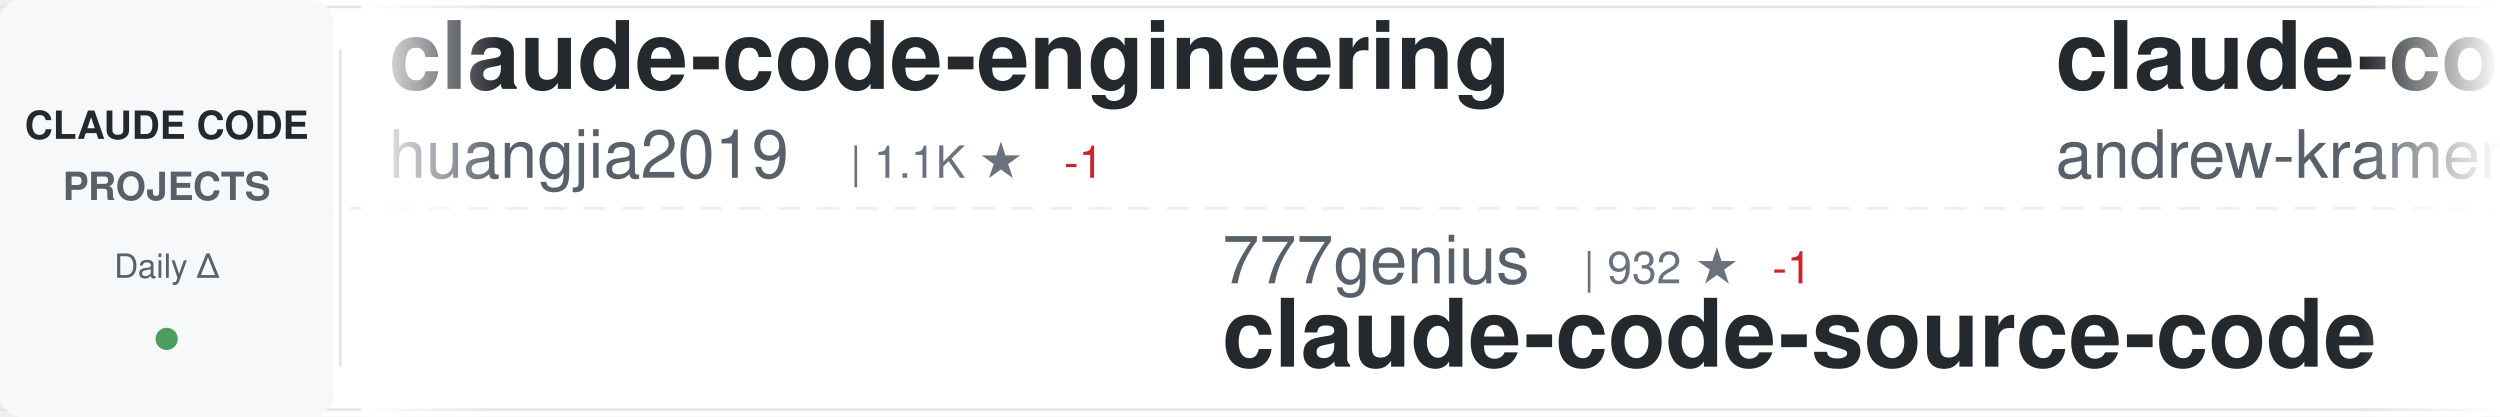
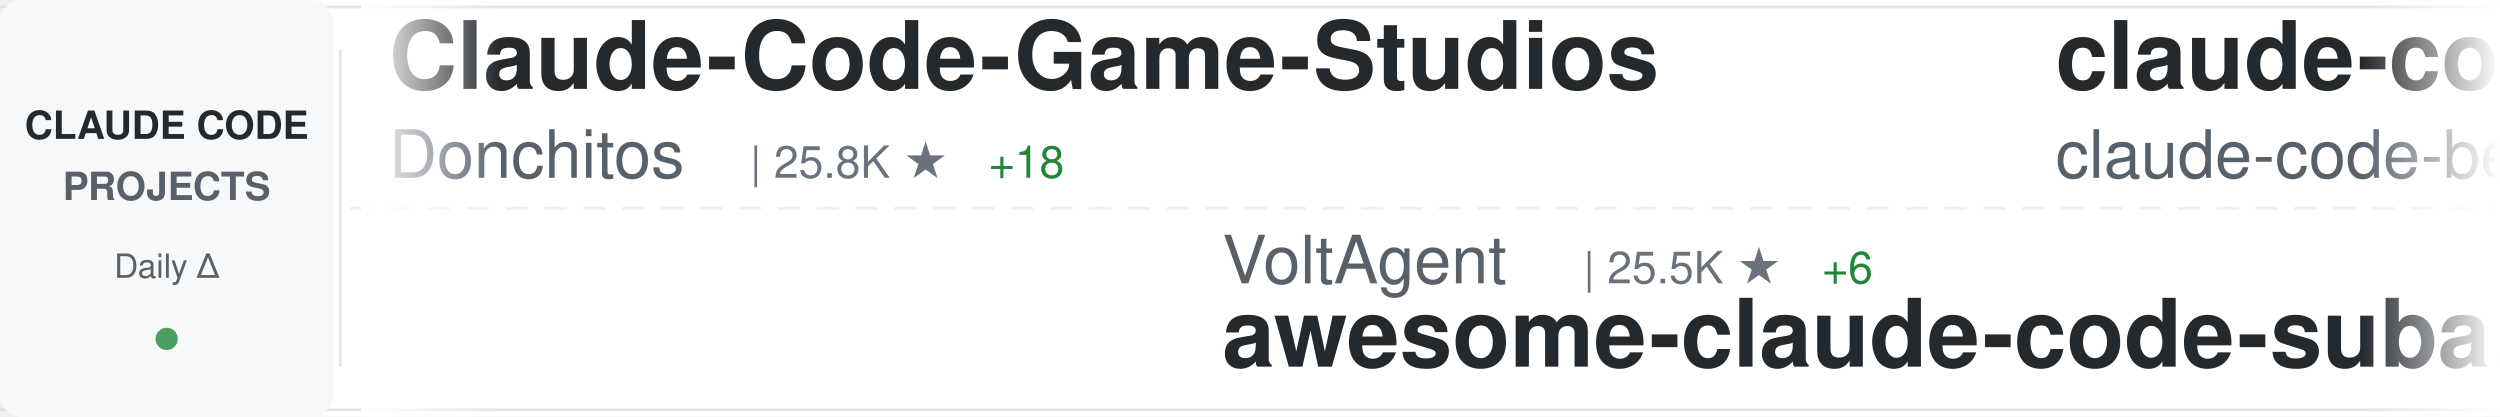
<svg xmlns="http://www.w3.org/2000/svg" width="900" height="150">
  <defs>
    <linearGradient id="awesomeLeftFade" x1="0%" y1="0%" x2="100%" y2="0%">
      <stop offset="0%" style="stop-color:#ffffff;stop-opacity:1" />
      <stop offset="100%" style="stop-color:#ffffff;stop-opacity:0" />
    </linearGradient>
    <linearGradient id="awesomeRightFade" x1="0%" y1="0%" x2="100%" y2="0%">
      <stop offset="0%" style="stop-color:#ffffff;stop-opacity:0" />
      <stop offset="100%" style="stop-color:#ffffff;stop-opacity:1" />
    </linearGradient>
  </defs>
  <rect width="900" height="150" fill="#ffffff" rx="8" />
  <rect x="0" y="2" width="900" height="1" fill="#e1e4e8" />
  <rect x="0" y="147" width="900" height="1" fill="#e1e4e8" />
  <line x1="0" y1="75" x2="900" y2="75" stroke="#e1e4e8" stroke-width="1" stroke-dasharray="8 6" opacity="0.6" />
  <rect x="0" y="0" width="120" height="150" fill="#f6f8fa" rx="8" />
  <text x="60" y="50" font-family="-apple-system, BlinkMacSystemFont, 'Segoe UI', Helvetica, Arial, sans-serif" font-size="14" font-weight="600" fill="#24292e" text-anchor="middle">CLAUDE CODE</text>
  <text x="60" y="72" font-family="-apple-system, BlinkMacSystemFont, 'Segoe UI', Helvetica, Arial, sans-serif" font-size="14" font-weight="600" fill="#586069" text-anchor="middle">PROJECTS</text>
  <text x="60" y="100" font-family="-apple-system, BlinkMacSystemFont, 'Segoe UI', Helvetica, Arial, sans-serif" font-size="12" font-weight="500" fill="#586069" text-anchor="middle">Daily Δ</text>
  <circle cx="60" cy="122" r="4" fill="#22863a" opacity="0.8" />
  <rect x="122" y="18" width="1" height="114" fill="#e1e4e8" />
  <clipPath id="awesomeTickerClip">
    <rect x="130" y="0" width="770" height="150" />
  </clipPath>
  <g clip-path="url(#awesomeTickerClip)">
    <g id="awesomeTickerItems">
      <animateTransform attributeName="transform" attributeType="XML" type="translate" from="0 0" to="-3000 0" dur="54s" repeatCount="indefinite" />
      <g transform="translate(0, 0)">
-         <text x="140" y="32" font-family="-apple-system, BlinkMacSystemFont, 'Segoe UI', Helvetica, Arial, sans-serif" font-size="34" font-weight="600" fill="#24292e">claude-code-engineering</text>
-         <text x="140" y="64" font-family="-apple-system, BlinkMacSystemFont, 'Segoe UI', Helvetica, Arial, sans-serif" font-size="24" font-weight="400" fill="#586069">huangjia2019</text>
-         <text x="306" y="64" font-family="-apple-system, BlinkMacSystemFont, 'Segoe UI', Helvetica, Arial, sans-serif" font-size="16" font-weight="500" fill="#6a737d">| 1.1K ★</text>
-         <text x="383" y="64" font-family="-apple-system, BlinkMacSystemFont, 'Segoe UI', Helvetica, Arial, sans-serif" font-size="16" font-weight="500" fill="#cb2431"> -1</text>
+         <text x="140" y="32" font-family="-apple-system, BlinkMacSystemFont, 'Segoe UI', Helvetica, Arial, sans-serif" font-size="34" font-weight="600" fill="#24292e">Claude-Code-Game-Studios</text>
+         <text x="140" y="64" font-family="-apple-system, BlinkMacSystemFont, 'Segoe UI', Helvetica, Arial, sans-serif" font-size="24" font-weight="400" fill="#586069">Donchitos</text>
+         <text x="270" y="64" font-family="-apple-system, BlinkMacSystemFont, 'Segoe UI', Helvetica, Arial, sans-serif" font-size="16" font-weight="500" fill="#6a737d">| 25.8K ★</text>
+         <text x="356" y="64" font-family="-apple-system, BlinkMacSystemFont, 'Segoe UI', Helvetica, Arial, sans-serif" font-size="16" font-weight="500" fill="#22863a"> +18</text>
      </g>
      <g transform="translate(300, 0)">
-         <text x="140" y="102" font-family="-apple-system, BlinkMacSystemFont, 'Segoe UI', Helvetica, Arial, sans-serif" font-size="24" font-weight="400" fill="#586069">777genius</text>
-         <text x="270" y="102" font-family="-apple-system, BlinkMacSystemFont, 'Segoe UI', Helvetica, Arial, sans-serif" font-size="16" font-weight="500" fill="#6a737d">| 932 ★</text>
-         <text x="338" y="102" font-family="-apple-system, BlinkMacSystemFont, 'Segoe UI', Helvetica, Arial, sans-serif" font-size="16" font-weight="500" fill="#cb2431"> -1</text>
-         <text x="140" y="132" font-family="-apple-system, BlinkMacSystemFont, 'Segoe UI', Helvetica, Arial, sans-serif" font-size="34" font-weight="600" fill="#24292e">claude-code-source-code</text>
+         <text x="140" y="102" font-family="-apple-system, BlinkMacSystemFont, 'Segoe UI', Helvetica, Arial, sans-serif" font-size="24" font-weight="400" fill="#586069">VoltAgent</text>
+         <text x="270" y="102" font-family="-apple-system, BlinkMacSystemFont, 'Segoe UI', Helvetica, Arial, sans-serif" font-size="16" font-weight="500" fill="#6a737d">| 25.5K ★</text>
+         <text x="356" y="102" font-family="-apple-system, BlinkMacSystemFont, 'Segoe UI', Helvetica, Arial, sans-serif" font-size="16" font-weight="500" fill="#22863a"> +6</text>
+         <text x="140" y="132" font-family="-apple-system, BlinkMacSystemFont, 'Segoe UI', Helvetica, Arial, sans-serif" font-size="34" font-weight="600" fill="#24292e">awesome-claude-code-suba...</text>
      </g>
      <g transform="translate(600, 0)">
-         <text x="140" y="32" font-family="-apple-system, BlinkMacSystemFont, 'Segoe UI', Helvetica, Arial, sans-serif" font-size="34" font-weight="600" fill="#24292e">claude-code-source-build</text>
-         <text x="140" y="64" font-family="-apple-system, BlinkMacSystemFont, 'Segoe UI', Helvetica, Arial, sans-serif" font-size="24" font-weight="400" fill="#586069">andrew-kramer-inno</text>
-         <text x="378" y="64" font-family="-apple-system, BlinkMacSystemFont, 'Segoe UI', Helvetica, Arial, sans-serif" font-size="16" font-weight="500" fill="#6a737d">| 594 ★</text>
+         <text x="140" y="32" font-family="-apple-system, BlinkMacSystemFont, 'Segoe UI', Helvetica, Arial, sans-serif" font-size="34" font-weight="600" fill="#24292e">claude-code</text>
+         <text x="140" y="64" font-family="-apple-system, BlinkMacSystemFont, 'Segoe UI', Helvetica, Arial, sans-serif" font-size="24" font-weight="400" fill="#586069">claude-code-best</text>
+         <text x="354" y="64" font-family="-apple-system, BlinkMacSystemFont, 'Segoe UI', Helvetica, Arial, sans-serif" font-size="16" font-weight="500" fill="#6a737d">| 22.8K ★</text>
+         <text x="440" y="64" font-family="-apple-system, BlinkMacSystemFont, 'Segoe UI', Helvetica, Arial, sans-serif" font-size="16" font-weight="500" fill="#22863a"> +2</text>
      </g>
      <g transform="translate(900, 0)">
-         <text x="140" y="102" font-family="-apple-system, BlinkMacSystemFont, 'Segoe UI', Helvetica, Arial, sans-serif" font-size="24" font-weight="400" fill="#586069">ochamber</text>
-         <text x="258" y="102" font-family="-apple-system, BlinkMacSystemFont, 'Segoe UI', Helvetica, Arial, sans-serif" font-size="16" font-weight="500" fill="#6a737d">| 5 ★</text>
+         <text x="140" y="102" font-family="-apple-system, BlinkMacSystemFont, 'Segoe UI', Helvetica, Arial, sans-serif" font-size="24" font-weight="400" fill="#586069">kodu-ai</text>
+         <text x="246" y="102" font-family="-apple-system, BlinkMacSystemFont, 'Segoe UI', Helvetica, Arial, sans-serif" font-size="16" font-weight="500" fill="#6a737d">| 5.2K ★</text>
+         <text x="140" y="132" font-family="-apple-system, BlinkMacSystemFont, 'Segoe UI', Helvetica, Arial, sans-serif" font-size="34" font-weight="600" fill="#24292e">claude-coder</text>
+       </g>
+       <g transform="translate(1200, 0)">
+         <text x="140" y="32" font-family="-apple-system, BlinkMacSystemFont, 'Segoe UI', Helvetica, Arial, sans-serif" font-size="34" font-weight="600" fill="#24292e">claude-code-hub</text>
+         <text x="140" y="64" font-family="-apple-system, BlinkMacSystemFont, 'Segoe UI', Helvetica, Arial, sans-serif" font-size="24" font-weight="400" fill="#586069">ding113</text>
+         <text x="246" y="64" font-family="-apple-system, BlinkMacSystemFont, 'Segoe UI', Helvetica, Arial, sans-serif" font-size="16" font-weight="500" fill="#6a737d">| 3.4K ★</text>
+         <text x="323" y="64" font-family="-apple-system, BlinkMacSystemFont, 'Segoe UI', Helvetica, Arial, sans-serif" font-size="16" font-weight="500" fill="#cb2431"> -2</text>
+       </g>
+       <g transform="translate(1500, 0)">
+         <text x="140" y="102" font-family="-apple-system, BlinkMacSystemFont, 'Segoe UI', Helvetica, Arial, sans-serif" font-size="24" font-weight="400" fill="#586069">alex000kim</text>
+         <text x="282" y="102" font-family="-apple-system, BlinkMacSystemFont, 'Segoe UI', Helvetica, Arial, sans-serif" font-size="16" font-weight="500" fill="#6a737d">| 236 ★</text>
        <text x="140" y="132" font-family="-apple-system, BlinkMacSystemFont, 'Segoe UI', Helvetica, Arial, sans-serif" font-size="34" font-weight="600" fill="#24292e">claude-code</text>
      </g>
-       <g transform="translate(1200, 0)">
-         <text x="140" y="32" font-family="-apple-system, BlinkMacSystemFont, 'Segoe UI', Helvetica, Arial, sans-serif" font-size="34" font-weight="600" fill="#24292e">claude-code</text>
-         <text x="140" y="64" font-family="-apple-system, BlinkMacSystemFont, 'Segoe UI', Helvetica, Arial, sans-serif" font-size="24" font-weight="400" fill="#586069">jarmuine</text>
-         <text x="258" y="64" font-family="-apple-system, BlinkMacSystemFont, 'Segoe UI', Helvetica, Arial, sans-serif" font-size="16" font-weight="500" fill="#6a737d">| 2.3K ★</text>
-       </g>
-       <g transform="translate(1500, 0)">
-         <text x="140" y="102" font-family="-apple-system, BlinkMacSystemFont, 'Segoe UI', Helvetica, Arial, sans-serif" font-size="24" font-weight="400" fill="#586069">KPR111</text>
-         <text x="234" y="102" font-family="-apple-system, BlinkMacSystemFont, 'Segoe UI', Helvetica, Arial, sans-serif" font-size="16" font-weight="500" fill="#6a737d">| 18 ★</text>
-         <text x="140" y="132" font-family="-apple-system, BlinkMacSystemFont, 'Segoe UI', Helvetica, Arial, sans-serif" font-size="34" font-weight="600" fill="#24292e">Claude-Code</text>
-       </g>
      <g transform="translate(1800, 0)">
-         <text x="140" y="32" font-family="-apple-system, BlinkMacSystemFont, 'Segoe UI', Helvetica, Arial, sans-serif" font-size="34" font-weight="600" fill="#24292e">claude-code-proxy</text>
-         <text x="140" y="64" font-family="-apple-system, BlinkMacSystemFont, 'Segoe UI', Helvetica, Arial, sans-serif" font-size="24" font-weight="400" fill="#586069">1rgs</text>
-         <text x="210" y="64" font-family="-apple-system, BlinkMacSystemFont, 'Segoe UI', Helvetica, Arial, sans-serif" font-size="16" font-weight="500" fill="#6a737d">| 3.8K ★</text>
-         <text x="287" y="64" font-family="-apple-system, BlinkMacSystemFont, 'Segoe UI', Helvetica, Arial, sans-serif" font-size="16" font-weight="500" fill="#cb2431"> -3</text>
+         <text x="140" y="32" font-family="-apple-system, BlinkMacSystemFont, 'Segoe UI', Helvetica, Arial, sans-serif" font-size="34" font-weight="600" fill="#24292e">claude-code-source</text>
+         <text x="140" y="64" font-family="-apple-system, BlinkMacSystemFont, 'Segoe UI', Helvetica, Arial, sans-serif" font-size="24" font-weight="400" fill="#586069">JrCx7scC</text>
+         <text x="258" y="64" font-family="-apple-system, BlinkMacSystemFont, 'Segoe UI', Helvetica, Arial, sans-serif" font-size="16" font-weight="500" fill="#6a737d">| 375 ★</text>
      </g>
      <g transform="translate(2100, 0)">
-         <text x="140" y="102" font-family="-apple-system, BlinkMacSystemFont, 'Segoe UI', Helvetica, Arial, sans-serif" font-size="24" font-weight="400" fill="#586069">alejandrobalderas</text>
-         <text x="366" y="102" font-family="-apple-system, BlinkMacSystemFont, 'Segoe UI', Helvetica, Arial, sans-serif" font-size="16" font-weight="500" fill="#6a737d">| 3.0K ★</text>
-         <text x="443" y="102" font-family="-apple-system, BlinkMacSystemFont, 'Segoe UI', Helvetica, Arial, sans-serif" font-size="16" font-weight="500" fill="#cb2431"> -1</text>
-         <text x="140" y="132" font-family="-apple-system, BlinkMacSystemFont, 'Segoe UI', Helvetica, Arial, sans-serif" font-size="34" font-weight="600" fill="#24292e">claude-code-from-source</text>
+         <text x="140" y="102" font-family="-apple-system, BlinkMacSystemFont, 'Segoe UI', Helvetica, Arial, sans-serif" font-size="24" font-weight="400" fill="#586069">disler</text>
+         <text x="234" y="102" font-family="-apple-system, BlinkMacSystemFont, 'Segoe UI', Helvetica, Arial, sans-serif" font-size="16" font-weight="500" fill="#6a737d">| 3.9K ★</text>
+         <text x="311" y="102" font-family="-apple-system, BlinkMacSystemFont, 'Segoe UI', Helvetica, Arial, sans-serif" font-size="16" font-weight="500" fill="#22863a"> +1</text>
+         <text x="140" y="132" font-family="-apple-system, BlinkMacSystemFont, 'Segoe UI', Helvetica, Arial, sans-serif" font-size="34" font-weight="600" fill="#24292e">claude-code-hooks-master...</text>
      </g>
      <g transform="translate(2400, 0)">
-         <text x="140" y="32" font-family="-apple-system, BlinkMacSystemFont, 'Segoe UI', Helvetica, Arial, sans-serif" font-size="34" font-weight="600" fill="#24292e">claude-code-router</text>
-         <text x="140" y="64" font-family="-apple-system, BlinkMacSystemFont, 'Segoe UI', Helvetica, Arial, sans-serif" font-size="24" font-weight="400" fill="#586069">musistudio</text>
-         <text x="282" y="64" font-family="-apple-system, BlinkMacSystemFont, 'Segoe UI', Helvetica, Arial, sans-serif" font-size="16" font-weight="500" fill="#6a737d">| 37.6K ★</text>
-         <text x="368" y="64" font-family="-apple-system, BlinkMacSystemFont, 'Segoe UI', Helvetica, Arial, sans-serif" font-size="16" font-weight="500" fill="#cb2431"> -3</text>
+         <text x="140" y="32" font-family="-apple-system, BlinkMacSystemFont, 'Segoe UI', Helvetica, Arial, sans-serif" font-size="34" font-weight="600" fill="#24292e">claude-code-guide</text>
+         <text x="140" y="64" font-family="-apple-system, BlinkMacSystemFont, 'Segoe UI', Helvetica, Arial, sans-serif" font-size="24" font-weight="400" fill="#586069">Cranot</text>
+         <text x="234" y="64" font-family="-apple-system, BlinkMacSystemFont, 'Segoe UI', Helvetica, Arial, sans-serif" font-size="16" font-weight="500" fill="#6a737d">| 2.9K ★</text>
      </g>
      <g transform="translate(2700, 0)">
-         <text x="140" y="102" font-family="-apple-system, BlinkMacSystemFont, 'Segoe UI', Helvetica, Arial, sans-serif" font-size="24" font-weight="400" fill="#586069">fuergaosi233</text>
-         <text x="306" y="102" font-family="-apple-system, BlinkMacSystemFont, 'Segoe UI', Helvetica, Arial, sans-serif" font-size="16" font-weight="500" fill="#6a737d">| 2.8K ★</text>
-         <text x="383" y="102" font-family="-apple-system, BlinkMacSystemFont, 'Segoe UI', Helvetica, Arial, sans-serif" font-size="16" font-weight="500" fill="#cb2431"> -1</text>
-         <text x="140" y="132" font-family="-apple-system, BlinkMacSystemFont, 'Segoe UI', Helvetica, Arial, sans-serif" font-size="34" font-weight="600" fill="#24292e">claude-code-proxy</text>
+         <text x="140" y="102" font-family="-apple-system, BlinkMacSystemFont, 'Segoe UI', Helvetica, Arial, sans-serif" font-size="24" font-weight="400" fill="#586069">zstmfhy</text>
+         <text x="246" y="102" font-family="-apple-system, BlinkMacSystemFont, 'Segoe UI', Helvetica, Arial, sans-serif" font-size="16" font-weight="500" fill="#6a737d">| 188 ★</text>
+         <text x="140" y="132" font-family="-apple-system, BlinkMacSystemFont, 'Segoe UI', Helvetica, Arial, sans-serif" font-size="34" font-weight="600" fill="#24292e">Claude-code</text>
      </g>
      <g transform="translate(3000, 0)">
-         <text x="140" y="32" font-family="-apple-system, BlinkMacSystemFont, 'Segoe UI', Helvetica, Arial, sans-serif" font-size="34" font-weight="600" fill="#24292e">claude-code-engineering</text>
-         <text x="140" y="64" font-family="-apple-system, BlinkMacSystemFont, 'Segoe UI', Helvetica, Arial, sans-serif" font-size="24" font-weight="400" fill="#586069">huangjia2019</text>
-         <text x="306" y="64" font-family="-apple-system, BlinkMacSystemFont, 'Segoe UI', Helvetica, Arial, sans-serif" font-size="16" font-weight="500" fill="#6a737d">| 1.1K ★</text>
-         <text x="383" y="64" font-family="-apple-system, BlinkMacSystemFont, 'Segoe UI', Helvetica, Arial, sans-serif" font-size="16" font-weight="500" fill="#cb2431"> -1</text>
+         <text x="140" y="32" font-family="-apple-system, BlinkMacSystemFont, 'Segoe UI', Helvetica, Arial, sans-serif" font-size="34" font-weight="600" fill="#24292e">Claude-Code-Game-Studios</text>
+         <text x="140" y="64" font-family="-apple-system, BlinkMacSystemFont, 'Segoe UI', Helvetica, Arial, sans-serif" font-size="24" font-weight="400" fill="#586069">Donchitos</text>
+         <text x="270" y="64" font-family="-apple-system, BlinkMacSystemFont, 'Segoe UI', Helvetica, Arial, sans-serif" font-size="16" font-weight="500" fill="#6a737d">| 25.8K ★</text>
+         <text x="356" y="64" font-family="-apple-system, BlinkMacSystemFont, 'Segoe UI', Helvetica, Arial, sans-serif" font-size="16" font-weight="500" fill="#22863a"> +18</text>
      </g>
      <g transform="translate(3300, 0)">
-         <text x="140" y="102" font-family="-apple-system, BlinkMacSystemFont, 'Segoe UI', Helvetica, Arial, sans-serif" font-size="24" font-weight="400" fill="#586069">777genius</text>
-         <text x="270" y="102" font-family="-apple-system, BlinkMacSystemFont, 'Segoe UI', Helvetica, Arial, sans-serif" font-size="16" font-weight="500" fill="#6a737d">| 932 ★</text>
-         <text x="338" y="102" font-family="-apple-system, BlinkMacSystemFont, 'Segoe UI', Helvetica, Arial, sans-serif" font-size="16" font-weight="500" fill="#cb2431"> -1</text>
-         <text x="140" y="132" font-family="-apple-system, BlinkMacSystemFont, 'Segoe UI', Helvetica, Arial, sans-serif" font-size="34" font-weight="600" fill="#24292e">claude-code-source-code</text>
+         <text x="140" y="102" font-family="-apple-system, BlinkMacSystemFont, 'Segoe UI', Helvetica, Arial, sans-serif" font-size="24" font-weight="400" fill="#586069">VoltAgent</text>
+         <text x="270" y="102" font-family="-apple-system, BlinkMacSystemFont, 'Segoe UI', Helvetica, Arial, sans-serif" font-size="16" font-weight="500" fill="#6a737d">| 25.5K ★</text>
+         <text x="356" y="102" font-family="-apple-system, BlinkMacSystemFont, 'Segoe UI', Helvetica, Arial, sans-serif" font-size="16" font-weight="500" fill="#22863a"> +6</text>
+         <text x="140" y="132" font-family="-apple-system, BlinkMacSystemFont, 'Segoe UI', Helvetica, Arial, sans-serif" font-size="34" font-weight="600" fill="#24292e">awesome-claude-code-suba...</text>
      </g>
      <g transform="translate(3600, 0)">
-         <text x="140" y="32" font-family="-apple-system, BlinkMacSystemFont, 'Segoe UI', Helvetica, Arial, sans-serif" font-size="34" font-weight="600" fill="#24292e">claude-code-source-build</text>
-         <text x="140" y="64" font-family="-apple-system, BlinkMacSystemFont, 'Segoe UI', Helvetica, Arial, sans-serif" font-size="24" font-weight="400" fill="#586069">andrew-kramer-inno</text>
-         <text x="378" y="64" font-family="-apple-system, BlinkMacSystemFont, 'Segoe UI', Helvetica, Arial, sans-serif" font-size="16" font-weight="500" fill="#6a737d">| 594 ★</text>
+         <text x="140" y="32" font-family="-apple-system, BlinkMacSystemFont, 'Segoe UI', Helvetica, Arial, sans-serif" font-size="34" font-weight="600" fill="#24292e">claude-code</text>
+         <text x="140" y="64" font-family="-apple-system, BlinkMacSystemFont, 'Segoe UI', Helvetica, Arial, sans-serif" font-size="24" font-weight="400" fill="#586069">claude-code-best</text>
+         <text x="354" y="64" font-family="-apple-system, BlinkMacSystemFont, 'Segoe UI', Helvetica, Arial, sans-serif" font-size="16" font-weight="500" fill="#6a737d">| 22.8K ★</text>
+         <text x="440" y="64" font-family="-apple-system, BlinkMacSystemFont, 'Segoe UI', Helvetica, Arial, sans-serif" font-size="16" font-weight="500" fill="#22863a"> +2</text>
      </g>
      <g transform="translate(3900, 0)">
-         <text x="140" y="102" font-family="-apple-system, BlinkMacSystemFont, 'Segoe UI', Helvetica, Arial, sans-serif" font-size="24" font-weight="400" fill="#586069">ochamber</text>
-         <text x="258" y="102" font-family="-apple-system, BlinkMacSystemFont, 'Segoe UI', Helvetica, Arial, sans-serif" font-size="16" font-weight="500" fill="#6a737d">| 5 ★</text>
-         <text x="140" y="132" font-family="-apple-system, BlinkMacSystemFont, 'Segoe UI', Helvetica, Arial, sans-serif" font-size="34" font-weight="600" fill="#24292e">claude-code</text>
+         <text x="140" y="102" font-family="-apple-system, BlinkMacSystemFont, 'Segoe UI', Helvetica, Arial, sans-serif" font-size="24" font-weight="400" fill="#586069">kodu-ai</text>
+         <text x="246" y="102" font-family="-apple-system, BlinkMacSystemFont, 'Segoe UI', Helvetica, Arial, sans-serif" font-size="16" font-weight="500" fill="#6a737d">| 5.2K ★</text>
+         <text x="140" y="132" font-family="-apple-system, BlinkMacSystemFont, 'Segoe UI', Helvetica, Arial, sans-serif" font-size="34" font-weight="600" fill="#24292e">claude-coder</text>
      </g>
    </g>
  </g>
  <rect x="130" y="0" width="50" height="150" fill="url(#awesomeLeftFade)" />
  <rect x="850" y="0" width="50" height="150" fill="url(#awesomeRightFade)" />
</svg>
